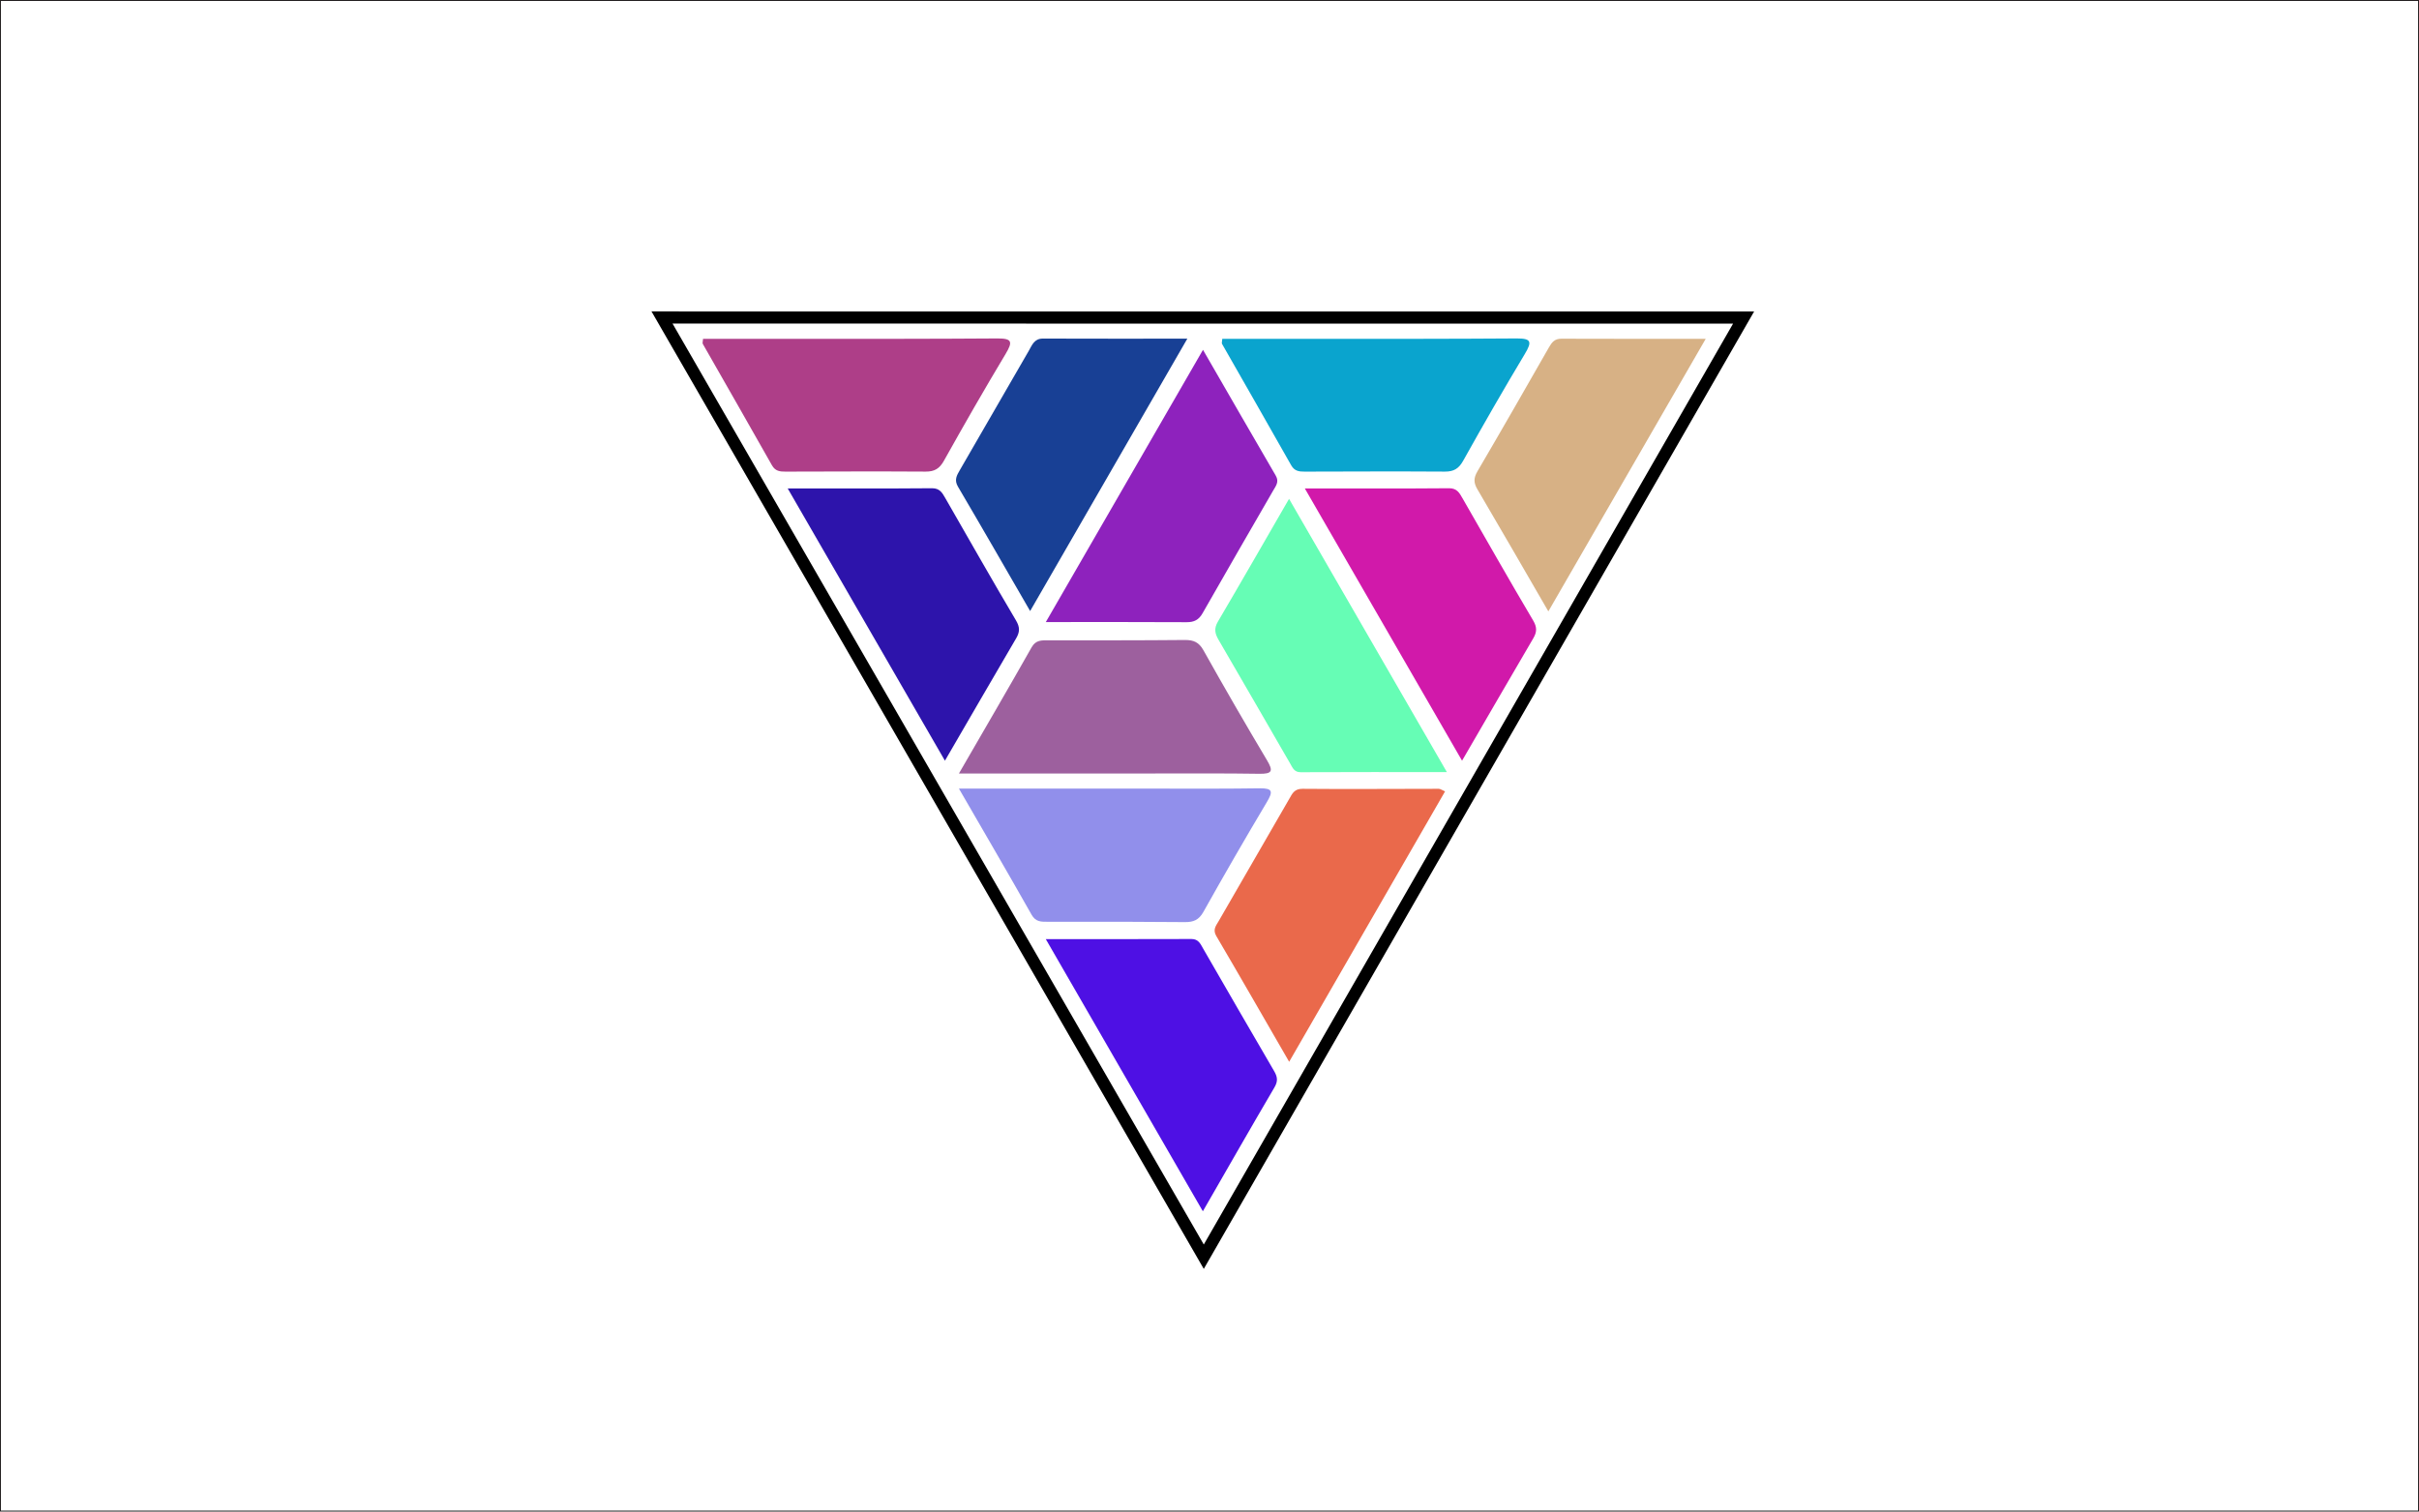
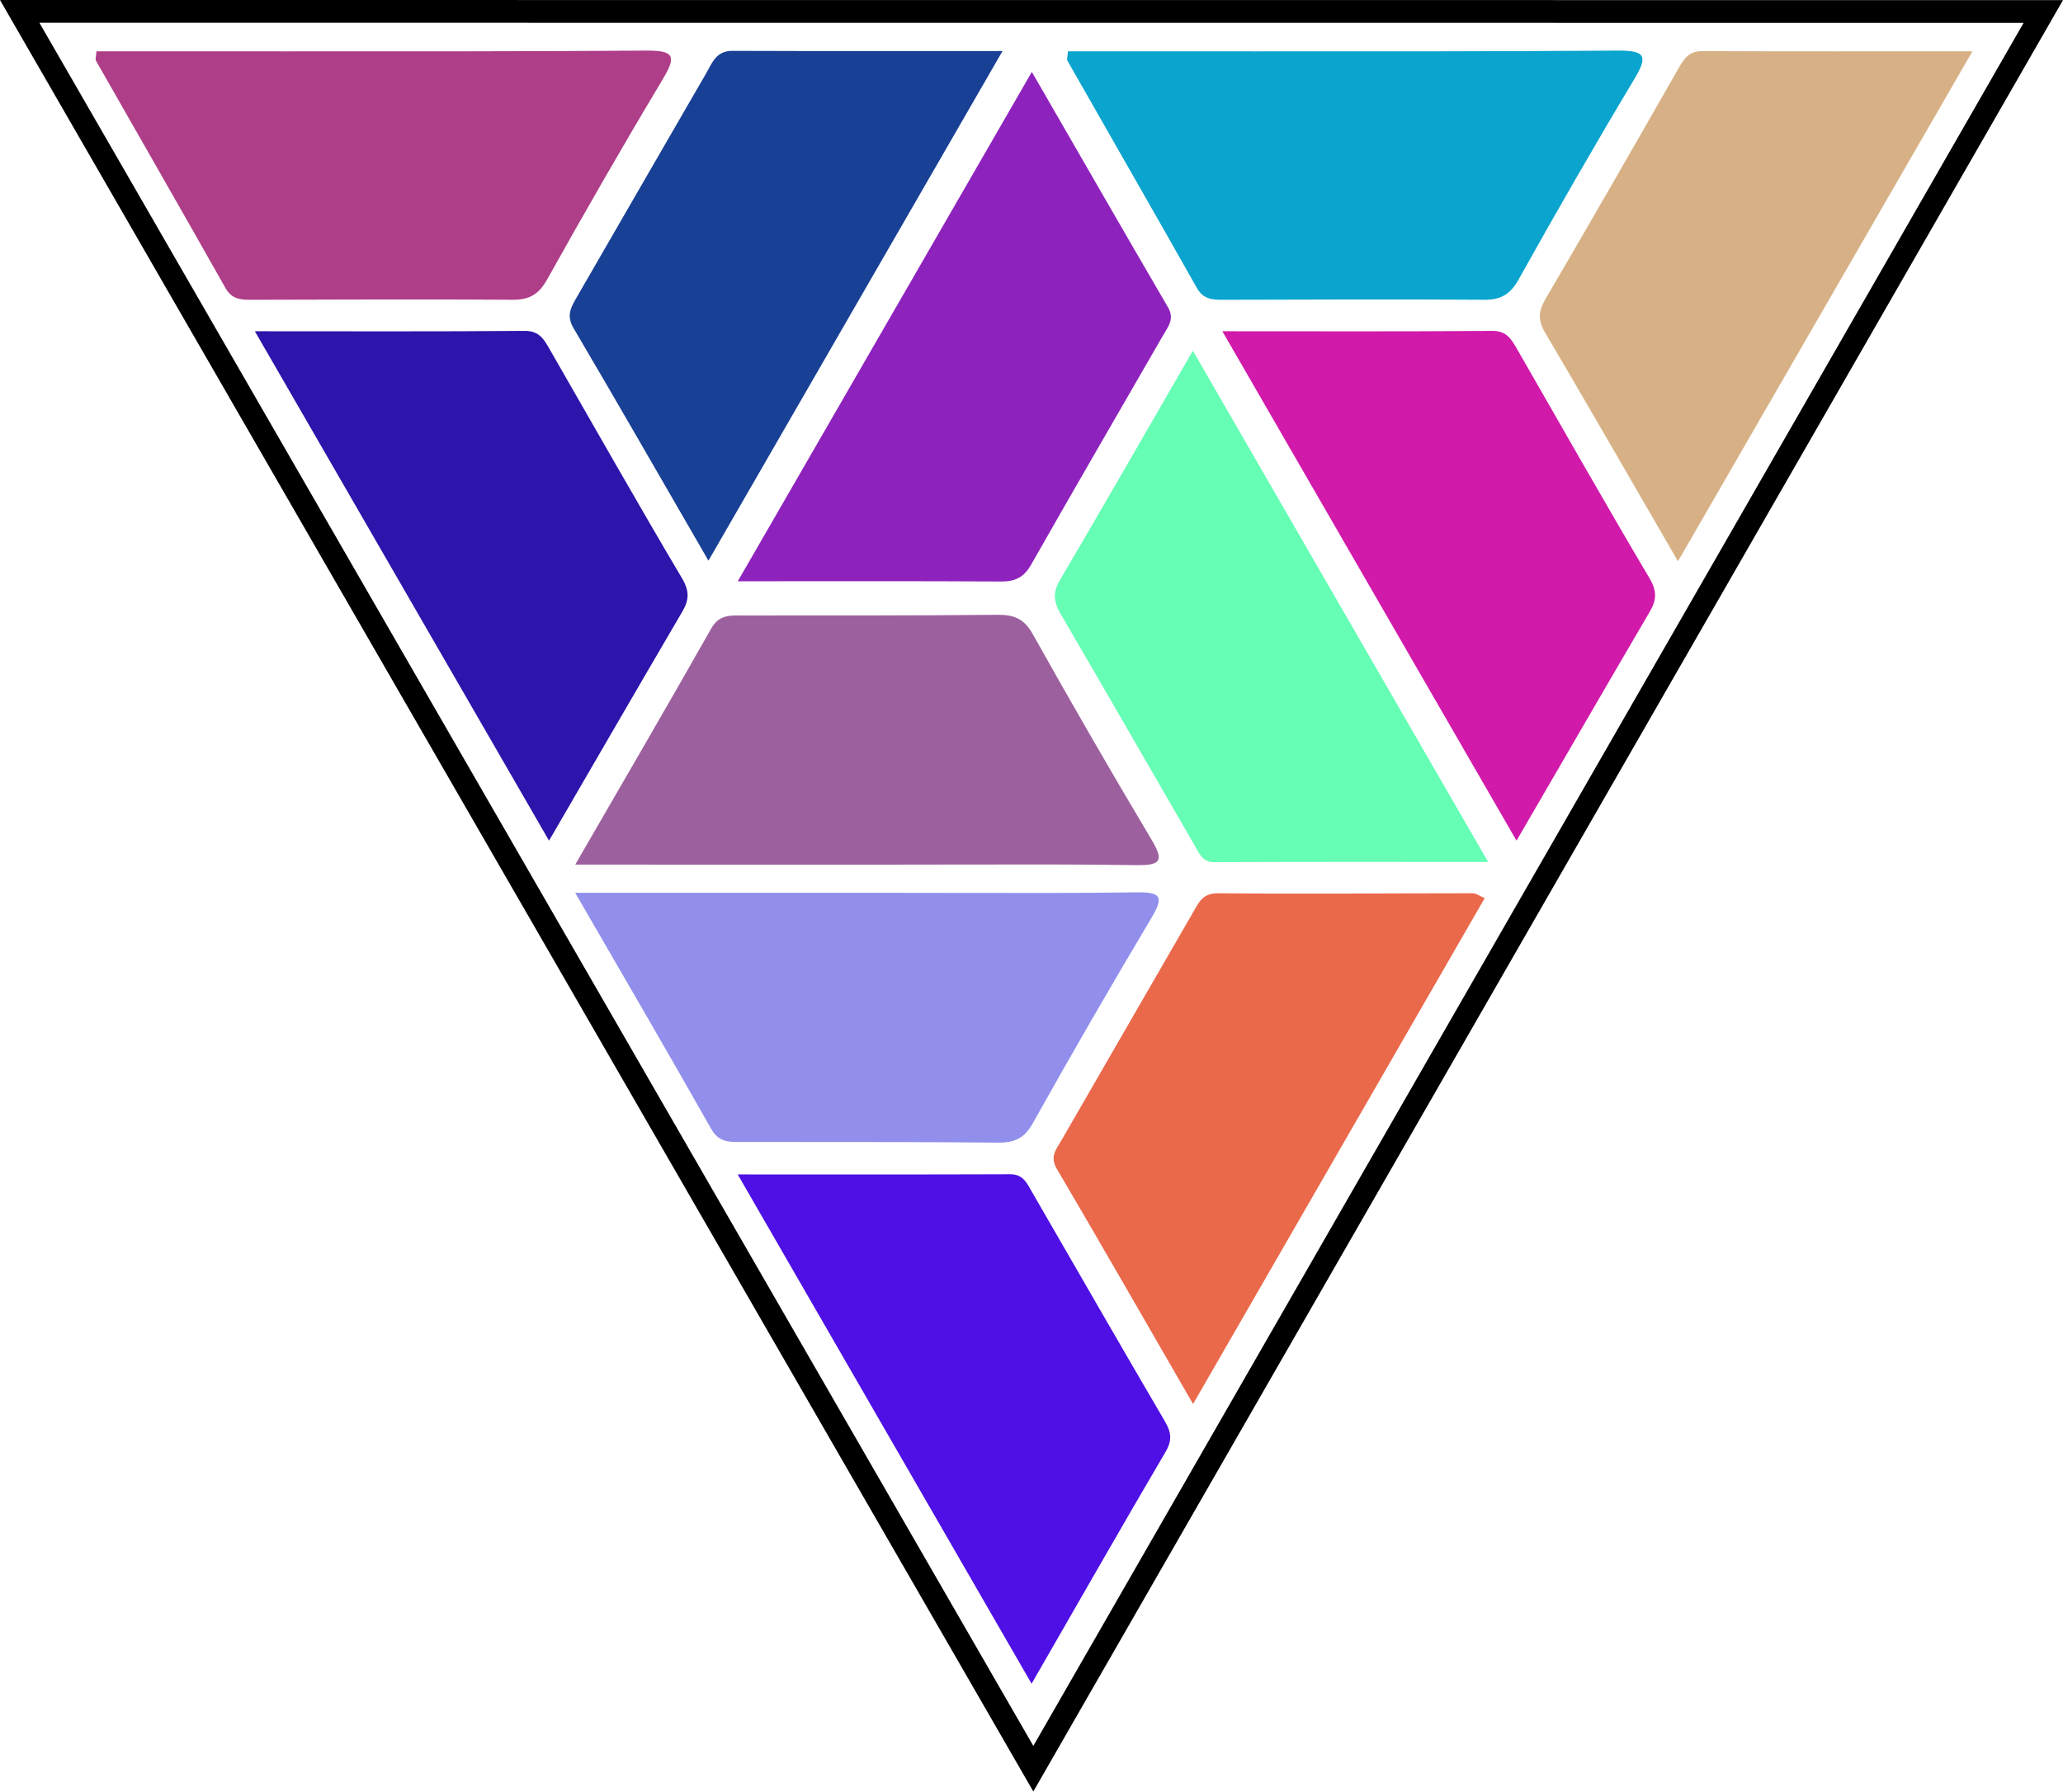
- <svg xmlns="http://www.w3.org/2000/svg" version="1.1" id="svg2" xml:space="preserve" width="1706.667" height="1066.667" viewBox="0 0 1706.667 1066.667">
+ <svg xmlns="http://www.w3.org/2000/svg" version="1.1" id="svg2" xml:space="preserve" width="777.957" height="675.707" viewBox="0 0 777.957 675.707">
  <defs id="defs6">
    <clipPath clipPathUnits="userSpaceOnUse" id="clipPath20">
      <path d="M 0,800 H 1280 V 0 H 0 Z" id="path18" />
    </clipPath>
    <clipPath clipPathUnits="userSpaceOnUse" id="clipPath30">
      <path d="m 666.281,382.769 c -16.431,-0.237 -32.866,-0.201 -49.301,-0.167 v 0 c -5.987,0.012 -11.975,0.025 -17.962,0.025 v 0 c -29.724,-0.006 -59.451,-0.002 -91.609,-0.002 v 0 c 13.623,-23.574 26.196,-45.08 38.453,-66.767 v 0 c 2.124,-3.758 4.991,-3.737 8.205,-3.716 v 0 c 0.242,10e-4 0.488,0.003 0.734,0.003 v 0 c 4.91,-0.003 9.819,-0.003 14.73,-0.003 v 0 c 19.113,10e-4 38.226,0.002 57.337,-0.183 v 0 c 4.644,-0.045 7.498,1.102 9.922,5.427 v 0 c 10.935,19.524 22.127,38.91 33.586,58.134 v 0 c 3.346,5.617 2.956,7.254 -3.493,7.254 v 0 c -0.195,0 -0.396,-0.002 -0.602,-0.005" id="path28" />
    </clipPath>
    <radialGradient fx="0" fy="0" cx="0" cy="0" r="1" gradientUnits="userSpaceOnUse" gradientTransform="matrix(1.59155,572.817,572.817,-1.59155,640.5957,114.2744)" spreadMethod="pad" id="radialGradient42">
      <stop style="stop-opacity:1;stop-color:#5b3f1e" offset="0" id="stop36" />
      <stop style="stop-opacity:1;stop-color:#fadc57" offset="0.545" id="stop38" />
      <stop style="stop-opacity:1;stop-color:#5b3f1e" offset="1" id="stop40" />
    </radialGradient>
    <clipPath clipPathUnits="userSpaceOnUse" id="clipPath52">
      <path d="m 626.868,461.272 c -24.019,-0.232 -48.044,-0.169 -72.067,-0.186 v 0 c -3.51,0 -6.654,0.33 -8.939,-3.711 v 0 c -12.257,-21.686 -24.83,-43.193 -38.453,-66.768 v 0 c 32.158,0 61.885,0.005 91.609,-0.002 v 0 c 5.987,-0.001 11.975,0.012 17.962,0.025 v 0 c 16.435,0.034 32.87,0.069 49.301,-0.167 v 0 c 7.023,-0.1 7.542,1.463 4.095,7.25 v 0 c -11.459,19.223 -22.651,38.61 -33.586,58.133 v 0 c -2.379,4.244 -5.172,5.428 -9.665,5.428 v 0 c -0.085,0 -0.171,-10e-4 -0.257,-0.002" id="path50" />
    </clipPath>
    <radialGradient fx="0" fy="0" cx="0" cy="0" r="1" gradientUnits="userSpaceOnUse" gradientTransform="matrix(1.591568,572.8234,572.8234,-1.591568,640.5957,114.2695)" spreadMethod="pad" id="radialGradient64">
      <stop style="stop-opacity:1;stop-color:#5b3f1e" offset="0" id="stop58" />
      <stop style="stop-opacity:1;stop-color:#fadc57" offset="0.545" id="stop60" />
      <stop style="stop-opacity:1;stop-color:#5b3f1e" offset="1" id="stop62" />
    </radialGradient>
    <clipPath clipPathUnits="userSpaceOnUse" id="clipPath74">
      <path d="m 689.233,382.504 c -4.294,0.043 -5.366,-2.431 -6.957,-5.19 v 0 c -12.466,-21.621 -24.99,-43.209 -37.434,-64.841 v 0 c -1.361,-2.367 -3.257,-4.455 -1.273,-7.835 v 0 c 12.747,-21.703 25.262,-43.544 38.584,-66.611 v 0 c 27.901,48.404 55.122,95.628 82.491,143.112 v 0 c -1.645,0.7 -2.489,1.368 -3.329,1.368 v 0 c -24.027,-0.003 -48.055,-0.229 -72.082,-0.003" id="path72" />
    </clipPath>
    <radialGradient fx="0" fy="0" cx="0" cy="0" r="1" gradientUnits="userSpaceOnUse" gradientTransform="matrix(1.591547,572.816,572.816,-1.591547,640.5957,114.2734)" spreadMethod="pad" id="radialGradient86">
      <stop style="stop-opacity:1;stop-color:#5b3f1e" offset="0" id="stop80" />
      <stop style="stop-opacity:1;stop-color:#fadc57" offset="0.545" id="stop82" />
      <stop style="stop-opacity:1;stop-color:#5b3f1e" offset="1" id="stop84" />
    </radialGradient>
    <clipPath clipPathUnits="userSpaceOnUse" id="clipPath96">
      <path d="m 644.437,470.981 c -2.135,-3.63 -1.59,-6.295 0.371,-9.654 v 0 c 12.736,-21.798 25.279,-43.706 37.935,-65.549 v 0 c 1.221,-2.108 2.07,-4.5 5.477,-4.483 v 0 c 25.171,0.121 50.342,0.066 77.385,0.066 v 0 c -28.241,48.909 -55.618,96.317 -83.508,144.616 v 0 c -12.97,-22.447 -25.191,-43.795 -37.66,-64.996" id="path94" />
    </clipPath>
    <radialGradient fx="0" fy="0" cx="0" cy="0" r="1" gradientUnits="userSpaceOnUse" gradientTransform="matrix(1.591552,572.8176,572.8176,-1.591552,640.5957,114.2734)" spreadMethod="pad" id="radialGradient108">
      <stop style="stop-opacity:1;stop-color:#5b3f1e" offset="0" id="stop102" />
      <stop style="stop-opacity:1;stop-color:#fadc57" offset="0.545" id="stop104" />
      <stop style="stop-opacity:1;stop-color:#5b3f1e" offset="1" id="stop106" />
    </radialGradient>
    <clipPath clipPathUnits="userSpaceOnUse" id="clipPath118">
      <path d="m 553.385,470.761 c 26.418,0 50.456,0.07 74.495,-0.068 v 0 c 3.977,-0.022 6.449,1.205 8.47,4.765 v 0 c 12.339,21.706 24.891,43.295 37.361,64.925 v 0 c 1.406,2.439 3.263,4.598 1.358,7.862 v 0 c -12.639,21.679 -25.14,43.441 -38.512,66.604 v 0 C 608.544,566.317 581.45,519.378 553.385,470.761" id="path116" />
    </clipPath>
    <radialGradient fx="0" fy="0" cx="0" cy="0" r="1" gradientUnits="userSpaceOnUse" gradientTransform="matrix(1.591528,572.809,572.809,-1.591528,640.5947,114.2793)" spreadMethod="pad" id="radialGradient130">
      <stop style="stop-opacity:1;stop-color:#5b3f1e" offset="0" id="stop124" />
      <stop style="stop-opacity:1;stop-color:#fadc57" offset="0.545" id="stop126" />
      <stop style="stop-opacity:1;stop-color:#5b3f1e" offset="1" id="stop128" />
    </radialGradient>
    <clipPath clipPathUnits="userSpaceOnUse" id="clipPath140">
      <path d="m 766.757,541.589 c -24.865,-0.208 -49.734,-0.103 -76.322,-0.103 v 0 c 28.009,-48.512 55.237,-95.671 83.201,-144.104 v 0 c 13.238,22.784 25.405,43.817 37.688,64.781 v 0 c 1.953,3.331 2.065,5.836 -0.092,9.475 v 0 c -12.701,21.44 -24.98,43.132 -37.403,64.733 v 0 c -1.576,2.743 -2.903,5.219 -6.986,5.219 v 0 c -0.028,0 -0.057,0 -0.086,-10e-4" id="path138" />
    </clipPath>
    <radialGradient fx="0" fy="0" cx="0" cy="0" r="1" gradientUnits="userSpaceOnUse" gradientTransform="matrix(1.591543,572.8143,572.8143,-1.591543,640.5947,114.2773)" spreadMethod="pad" id="radialGradient152">
      <stop style="stop-opacity:1;stop-color:#5b3f1e" offset="0" id="stop146" />
      <stop style="stop-opacity:1;stop-color:#fadc57" offset="0.545" id="stop148" />
      <stop style="stop-opacity:1;stop-color:#5b3f1e" offset="1" id="stop150" />
    </radialGradient>
    <clipPath clipPathUnits="userSpaceOnUse" id="clipPath162">
      <path d="m 493.126,541.589 c -24.865,-0.208 -49.735,-0.103 -76.323,-0.103 v 0 c 28.009,-48.512 55.237,-95.671 83.202,-144.104 v 0 c 13.237,22.784 25.405,43.817 37.688,64.781 v 0 c 1.953,3.331 2.066,5.836 -0.093,9.475 v 0 c -12.698,21.44 -24.98,43.132 -37.402,64.733 v 0 c -1.577,2.743 -2.903,5.219 -6.985,5.219 v 0 c -0.029,0 -0.058,0 -0.087,-10e-4" id="path160" />
    </clipPath>
    <radialGradient fx="0" fy="0" cx="0" cy="0" r="1" gradientUnits="userSpaceOnUse" gradientTransform="matrix(1.59154,572.8134,572.8134,-1.59154,639.5957,114.2773)" spreadMethod="pad" id="radialGradient174">
      <stop style="stop-opacity:1;stop-color:#5b3f1e" offset="0" id="stop168" />
      <stop style="stop-opacity:1;stop-color:#fadc57" offset="0.545" id="stop170" />
      <stop style="stop-opacity:1;stop-color:#5b3f1e" offset="1" id="stop172" />
    </radialGradient>
    <clipPath clipPathUnits="userSpaceOnUse" id="clipPath184">
      <path d="M 819.642,616.201 C 807.125,594.282 794.586,572.374 781.817,550.6 v 0 c -2.046,-3.488 -2.136,-6.045 -0.084,-9.526 v 0 c 12.315,-20.915 24.41,-41.96 37.566,-64.664 v 0 c 28.04,48.573 55.26,95.724 83.278,144.264 v 0 c -26.684,0 -51.542,-0.049 -76.403,0.054 v 0 c -0.014,0 -0.027,0 -0.04,0 v 0 c -3.465,0 -4.966,-1.855 -6.492,-4.527" id="path182" />
    </clipPath>
    <radialGradient fx="0" fy="0" cx="0" cy="0" r="1" gradientUnits="userSpaceOnUse" gradientTransform="matrix(1.591558,572.8199,572.8199,-1.591558,640.5947,114.2715)" spreadMethod="pad" id="radialGradient196">
      <stop style="stop-opacity:1;stop-color:#5b3f1e" offset="0" id="stop190" />
      <stop style="stop-opacity:1;stop-color:#fadc57" offset="0.545" id="stop192" />
      <stop style="stop-opacity:1;stop-color:#5b3f1e" offset="1" id="stop194" />
    </radialGradient>
    <clipPath clipPathUnits="userSpaceOnUse" id="clipPath206">
      <path d="m 630.457,303.013 c -25.162,-0.099 -50.324,-0.051 -77.088,-0.051 v 0 c 27.953,-48.448 55.072,-95.454 83.116,-144.058 v 0 c 13.247,23.009 25.429,44.377 37.886,65.58 v 0 c 1.946,3.31 1.618,5.56 -0.201,8.666 v 0 c -12.616,21.534 -25.035,43.18 -37.527,64.783 v 0 c -1.414,2.448 -2.449,5.08 -6.159,5.08 v 0 c -0.009,0 -0.018,0 -0.027,0" id="path204" />
    </clipPath>
    <radialGradient fx="0" fy="0" cx="0" cy="0" r="1" gradientUnits="userSpaceOnUse" gradientTransform="matrix(1.591546,572.8154,572.8154,-1.591546,640.5947,114.2744)" spreadMethod="pad" id="radialGradient218">
      <stop style="stop-opacity:1;stop-color:#5b3f1e" offset="0" id="stop212" />
      <stop style="stop-opacity:1;stop-color:#fadc57" offset="0.545" id="stop214" />
      <stop style="stop-opacity:1;stop-color:#5b3f1e" offset="1" id="stop216" />
    </radialGradient>
    <clipPath clipPathUnits="userSpaceOnUse" id="clipPath228">
      <path d="m 802.237,620.875 c -33.887,-0.237 -67.777,-0.224 -101.666,-0.212 v 0 c -11.32,0.005 -22.639,0.009 -33.958,0.005 v 0 c -6.636,-0.003 -13.271,0 -19.849,0 v 0 c -0.097,-1.473 -0.391,-2.221 -0.14,-2.663 v 0 c 12.192,-21.425 24.493,-42.788 36.6,-64.26 v 0 c 1.775,-3.147 4.23,-3.368 7.212,-3.359 v 0 c 24.688,0.059 49.377,0.169 74.064,0.009 v 0 c 4.743,-0.032 7.384,1.545 9.748,5.777 v 0 c 10.615,19.005 21.459,37.892 32.651,56.561 v 0 c 3.865,6.45 3.338,8.143 -4.281,8.143 v 0 c -0.125,0 -0.252,0 -0.381,-10e-4" id="path226" />
    </clipPath>
    <radialGradient fx="0" fy="0" cx="0" cy="0" r="1" gradientUnits="userSpaceOnUse" gradientTransform="matrix(1.591533,572.8107,572.8107,-1.591533,640.5957,114.2783)" spreadMethod="pad" id="radialGradient240">
      <stop style="stop-opacity:1;stop-color:#5b3f1e" offset="0" id="stop234" />
      <stop style="stop-opacity:1;stop-color:#fadc57" offset="0.545" id="stop236" />
      <stop style="stop-opacity:1;stop-color:#5b3f1e" offset="1" id="stop238" />
    </radialGradient>
    <clipPath clipPathUnits="userSpaceOnUse" id="clipPath250">
      <path d="m 527.484,620.875 c -33.887,-0.237 -67.777,-0.224 -101.666,-0.212 v 0 c -11.319,0.005 -22.639,0.009 -33.958,0.005 v 0 c -6.637,-0.003 -13.27,0 -19.85,0 v 0 c -0.096,-1.473 -0.391,-2.221 -0.14,-2.663 v 0 c 12.193,-21.425 24.493,-42.788 36.6,-64.26 v 0 c 1.776,-3.147 4.231,-3.368 7.213,-3.359 v 0 c 24.687,0.059 49.376,0.169 74.063,0.009 v 0 c 4.742,-0.032 7.384,1.545 9.748,5.777 v 0 c 10.616,19.005 21.459,37.892 32.652,56.561 v 0 c 3.865,6.45 3.338,8.143 -4.28,8.143 v 0 c -0.126,0 -0.253,0 -0.382,-10e-4" id="path248" />
    </clipPath>
    <radialGradient fx="0" fy="0" cx="0" cy="0" r="1" gradientUnits="userSpaceOnUse" gradientTransform="matrix(1.591538,572.8125,572.8125,-1.591538,640.5977,114.2783)" spreadMethod="pad" id="radialGradient262">
      <stop style="stop-opacity:1;stop-color:#5b3f1e" offset="0" id="stop256" />
      <stop style="stop-opacity:1;stop-color:#fadc57" offset="0.545" id="stop258" />
      <stop style="stop-opacity:1;stop-color:#5b3f1e" offset="1" id="stop260" />
    </radialGradient>
    <clipPath clipPathUnits="userSpaceOnUse" id="clipPath272">
      <path d="m 544.387,614.35 c -12.205,-21.033 -24.32,-42.116 -36.497,-63.165 v 0 c -1.626,-2.81 -3.082,-5.205 -0.987,-8.766 v 0 c 12.652,-21.489 25.054,-43.122 38.187,-65.829 v 0 c 27.827,48.227 55.056,95.418 83.182,144.167 v 0 c -26.712,0 -51.582,-0.048 -76.451,0.045 v 0 c -0.012,0 -0.024,0 -0.035,0 v 0 c -4.566,0 -5.705,-3.529 -7.399,-6.452" id="path270" />
    </clipPath>
    <radialGradient fx="0" fy="0" cx="0" cy="0" r="1" gradientUnits="userSpaceOnUse" gradientTransform="matrix(1.591542,572.8141,572.8141,-1.591542,640.5957,114.2754)" spreadMethod="pad" id="radialGradient284">
      <stop style="stop-opacity:1;stop-color:#5b3f1e" offset="0" id="stop278" />
      <stop style="stop-opacity:1;stop-color:#fadc57" offset="0.545" id="stop280" />
      <stop style="stop-opacity:1;stop-color:#5b3f1e" offset="1" id="stop282" />
    </radialGradient>
    <clipPath clipPathUnits="userSpaceOnUse" id="clipPath294">
      <path d="m 636.976,128.408 291.217,506.749 -583.468,0.031 z m -281.108,500.338 561.183,-0.03 -280.075,-487.4 z" id="path292" />
    </clipPath>
    <radialGradient fx="0" fy="0" cx="0" cy="0" r="1" gradientUnits="userSpaceOnUse" gradientTransform="matrix(1.613818,580.8316,580.8316,-1.613818,641.1592,109.0059)" spreadMethod="pad" id="radialGradient306">
      <stop style="stop-opacity:1;stop-color:#5b3f1e" offset="0" id="stop300" />
      <stop style="stop-opacity:1;stop-color:#fadc57" offset="0.545" id="stop302" />
      <stop style="stop-opacity:1;stop-color:#5b3f1e" offset="1" id="stop304" />
    </radialGradient>
  </defs>
-   <g id="g10" transform="matrix(1.333333,0,0,-1.333333,0,1066.667)">
+   <g id="g10" transform="matrix(1.333333,0,0,-1.333333,-459.6333,846.9173)">
    <path d="M 0,0 H 1280 V 800 H 0 Z" style="fill:none;fill-opacity:1;fill-rule:nonzero;stroke:none" id="path12" />
-     <g id="g14">
-       <g id="g16" clip-path="url(#clipPath20)">
-         <path d="M 1280,0 H 0 v 800 h 1280 z" style="fill:none;stroke:#231f20;stroke-width:1;stroke-linecap:butt;stroke-linejoin:miter;stroke-miterlimit:10;stroke-dasharray:none;stroke-opacity:1" id="path22" />
-       </g>
-     </g>
    <g id="g24" style="fill:#918feb">
      <g id="g26" clip-path="url(#clipPath30)" style="fill:#918feb">
        <g id="g32" style="fill:#918feb">
          <g id="g34" style="fill:#918feb">
            <path d="m 666.281,382.769 c -16.431,-0.237 -32.866,-0.201 -49.301,-0.167 v 0 c -5.987,0.012 -11.975,0.025 -17.962,0.025 v 0 c -29.724,-0.006 -59.451,-0.002 -91.609,-0.002 v 0 c 13.623,-23.574 26.196,-45.08 38.453,-66.767 v 0 c 2.124,-3.758 4.991,-3.737 8.205,-3.716 v 0 c 0.242,10e-4 0.488,0.003 0.734,0.003 v 0 c 4.91,-0.003 9.819,-0.003 14.73,-0.003 v 0 c 19.113,10e-4 38.226,0.002 57.337,-0.183 v 0 c 4.644,-0.045 7.498,1.102 9.922,5.427 v 0 c 10.935,19.524 22.127,38.91 33.586,58.134 v 0 c 3.346,5.617 2.956,7.254 -3.493,7.254 v 0 c -0.195,0 -0.396,-0.002 -0.602,-0.005" style="fill:#918feb;stroke:none" id="path44" />
          </g>
        </g>
      </g>
    </g>
    <g id="g46" style="fill:#9d609e">
      <g id="g48" clip-path="url(#clipPath52)" style="fill:#9d609e">
        <g id="g54" style="fill:#9d609e">
          <g id="g56" style="fill:#9d609e">
            <path d="m 626.868,461.272 c -24.019,-0.232 -48.044,-0.169 -72.067,-0.186 v 0 c -3.51,0 -6.654,0.33 -8.939,-3.711 v 0 c -12.257,-21.686 -24.83,-43.193 -38.453,-66.768 v 0 c 32.158,0 61.885,0.005 91.609,-0.002 v 0 c 5.987,-0.001 11.975,0.012 17.962,0.025 v 0 c 16.435,0.034 32.87,0.069 49.301,-0.167 v 0 c 7.023,-0.1 7.542,1.463 4.095,7.25 v 0 c -11.459,19.223 -22.651,38.61 -33.586,58.133 v 0 c -2.379,4.244 -5.172,5.428 -9.665,5.428 v 0 c -0.085,0 -0.171,-10e-4 -0.257,-0.002" style="fill:#9d609e;stroke:none" id="path66" />
          </g>
        </g>
      </g>
    </g>
    <g id="g68" style="fill:#ea694b">
      <g id="g70" clip-path="url(#clipPath74)" style="fill:#ea694b">
        <g id="g76" style="fill:#ea694b">
          <g id="g78" style="fill:#ea694b">
            <path d="m 689.233,382.504 c -4.294,0.043 -5.366,-2.431 -6.957,-5.19 v 0 c -12.466,-21.621 -24.99,-43.209 -37.434,-64.841 v 0 c -1.361,-2.367 -3.257,-4.455 -1.273,-7.835 v 0 c 12.747,-21.703 25.262,-43.544 38.584,-66.611 v 0 c 27.901,48.404 55.122,95.628 82.491,143.112 v 0 c -1.645,0.7 -2.489,1.368 -3.329,1.368 v 0 c -24.027,-0.003 -48.055,-0.229 -72.082,-0.003" style="fill:#ea694b;stroke:none" id="path88" />
          </g>
        </g>
      </g>
    </g>
    <g id="g90" style="fill:#66fdb5">
      <g id="g92" clip-path="url(#clipPath96)" style="fill:#66fdb5">
        <g id="g98" style="fill:#66fdb5">
          <g id="g100" style="fill:#66fdb5">
            <path d="m 644.437,470.981 c -2.135,-3.63 -1.59,-6.295 0.371,-9.654 v 0 c 12.736,-21.798 25.279,-43.706 37.935,-65.549 v 0 c 1.221,-2.108 2.07,-4.5 5.477,-4.483 v 0 c 25.171,0.121 50.342,0.066 77.385,0.066 v 0 c -28.241,48.909 -55.618,96.317 -83.508,144.616 v 0 c -12.97,-22.447 -25.191,-43.795 -37.66,-64.996" style="fill:#66fdb5;stroke:none" id="path110" />
          </g>
        </g>
      </g>
    </g>
    <g id="g112" style="fill:#8e22bd">
      <g id="g114" clip-path="url(#clipPath118)" style="fill:#8e22bd">
        <g id="g120" style="fill:#8e22bd">
          <g id="g122" style="fill:#8e22bd">
            <path d="m 553.385,470.761 c 26.418,0 50.456,0.07 74.495,-0.068 v 0 c 3.977,-0.022 6.449,1.205 8.47,4.765 v 0 c 12.339,21.706 24.891,43.295 37.361,64.925 v 0 c 1.406,2.439 3.263,4.598 1.358,7.862 v 0 c -12.639,21.679 -25.14,43.441 -38.512,66.604 v 0 C 608.544,566.317 581.45,519.378 553.385,470.761" style="fill:#8e22bd;stroke:none" id="path132" />
          </g>
        </g>
      </g>
    </g>
    <g id="g134" style="fill:#d119aa">
      <g id="g136" clip-path="url(#clipPath140)" style="fill:#d119aa">
        <g id="g142" style="fill:#d119aa">
          <g id="g144" style="fill:#d119aa">
            <path d="m 766.757,541.589 c -24.865,-0.208 -49.734,-0.103 -76.322,-0.103 v 0 c 28.009,-48.512 55.237,-95.671 83.201,-144.104 v 0 c 13.238,22.784 25.405,43.817 37.688,64.781 v 0 c 1.953,3.331 2.065,5.836 -0.092,9.475 v 0 c -12.701,21.44 -24.98,43.132 -37.403,64.733 v 0 c -1.576,2.743 -2.903,5.219 -6.986,5.219 v 0 c -0.028,0 -0.057,0 -0.086,-10e-4" style="fill:#d119aa;stroke:none" id="path154" />
          </g>
        </g>
      </g>
    </g>
    <g id="g156" style="fill:#2d14ab">
      <g id="g158" clip-path="url(#clipPath162)" style="fill:#2d14ab">
        <g id="g164" style="fill:#2d14ab">
          <g id="g166" style="fill:#2d14ab">
            <path d="m 493.126,541.589 c -24.865,-0.208 -49.735,-0.103 -76.323,-0.103 v 0 c 28.009,-48.512 55.237,-95.671 83.202,-144.104 v 0 c 13.237,22.784 25.405,43.817 37.688,64.781 v 0 c 1.953,3.331 2.066,5.836 -0.093,9.475 v 0 c -12.698,21.44 -24.98,43.132 -37.402,64.733 v 0 c -1.577,2.743 -2.903,5.219 -6.985,5.219 v 0 c -0.029,0 -0.058,0 -0.087,-10e-4" style="fill:#2d14ab;stroke:none" id="path176" />
          </g>
        </g>
      </g>
    </g>
    <g id="g178" style="fill:#d7b185">
      <g id="g180" clip-path="url(#clipPath184)" style="fill:#d7b185">
        <g id="g186" style="fill:#d7b185">
          <g id="g188" style="fill:#d7b185">
            <path d="M 819.642,616.201 C 807.125,594.282 794.586,572.374 781.817,550.6 v 0 c -2.046,-3.488 -2.136,-6.045 -0.084,-9.526 v 0 c 12.315,-20.915 24.41,-41.96 37.566,-64.664 v 0 c 28.04,48.573 55.26,95.724 83.278,144.264 v 0 c -26.684,0 -51.542,-0.049 -76.403,0.054 v 0 c -0.014,0 -0.027,0 -0.04,0 v 0 c -3.465,0 -4.966,-1.855 -6.492,-4.527" style="fill:#d7b185;stroke:none" id="path198" />
          </g>
        </g>
      </g>
    </g>
    <g id="g200" style="fill:#4e10e4">
      <g id="g202" clip-path="url(#clipPath206)" style="fill:#4e10e4">
        <g id="g208" style="fill:#4e10e4">
          <g id="g210" style="fill:#4e10e4">
            <path d="m 630.457,303.013 c -25.162,-0.099 -50.324,-0.051 -77.088,-0.051 v 0 c 27.953,-48.448 55.072,-95.454 83.116,-144.058 v 0 c 13.247,23.009 25.429,44.377 37.886,65.58 v 0 c 1.946,3.31 1.618,5.56 -0.201,8.666 v 0 c -12.616,21.534 -25.035,43.18 -37.527,64.783 v 0 c -1.414,2.448 -2.449,5.08 -6.159,5.08 v 0 c -0.009,0 -0.018,0 -0.027,0" style="fill:#4e10e4;stroke:none" id="path220" />
          </g>
        </g>
      </g>
    </g>
    <g id="g222" style="fill:#0aa4ce">
      <g id="g224" clip-path="url(#clipPath228)" style="fill:#0aa4ce">
        <g id="g230" style="fill:#0aa4ce">
          <g id="g232" style="fill:#0aa4ce">
            <path d="m 802.237,620.875 c -33.887,-0.237 -67.777,-0.224 -101.666,-0.212 v 0 c -11.32,0.005 -22.639,0.009 -33.958,0.005 v 0 c -6.636,-0.003 -13.271,0 -19.849,0 v 0 c -0.097,-1.473 -0.391,-2.221 -0.14,-2.663 v 0 c 12.192,-21.425 24.493,-42.788 36.6,-64.26 v 0 c 1.775,-3.147 4.23,-3.368 7.212,-3.359 v 0 c 24.688,0.059 49.377,0.169 74.064,0.009 v 0 c 4.743,-0.032 7.384,1.545 9.748,5.777 v 0 c 10.615,19.005 21.459,37.892 32.651,56.561 v 0 c 3.865,6.45 3.338,8.143 -4.281,8.143 v 0 c -0.125,0 -0.252,0 -0.381,-10e-4" style="fill:#0aa4ce;stroke:none" id="path242" />
          </g>
        </g>
      </g>
    </g>
    <g id="g244" style="fill:#ae3e88">
      <g id="g246" clip-path="url(#clipPath250)" style="fill:#ae3e88">
        <g id="g252" style="fill:#ae3e88">
          <g id="g254" style="fill:#ae3e88">
            <path d="m 527.484,620.875 c -33.887,-0.237 -67.777,-0.224 -101.666,-0.212 v 0 c -11.319,0.005 -22.639,0.009 -33.958,0.005 v 0 c -6.637,-0.003 -13.27,0 -19.85,0 v 0 c -0.096,-1.473 -0.391,-2.221 -0.14,-2.663 v 0 c 12.193,-21.425 24.493,-42.788 36.6,-64.26 v 0 c 1.776,-3.147 4.231,-3.368 7.213,-3.359 v 0 c 24.687,0.059 49.376,0.169 74.063,0.009 v 0 c 4.742,-0.032 7.384,1.545 9.748,5.777 v 0 c 10.616,19.005 21.459,37.892 32.652,56.561 v 0 c 3.865,6.45 3.338,8.143 -4.28,8.143 v 0 c -0.126,0 -0.253,0 -0.382,-10e-4" style="fill:#ae3e88;stroke:none" id="path264" />
          </g>
        </g>
      </g>
    </g>
    <g id="g266" style="fill:#184095;fill-opacity:1">
      <g id="g268" clip-path="url(#clipPath272)" style="fill:#184095;fill-opacity:1">
        <g id="g274" style="fill:#184095;fill-opacity:1">
          <g id="g276" style="fill:#184095;fill-opacity:1">
            <path d="m 544.387,614.35 c -12.205,-21.033 -24.32,-42.116 -36.497,-63.165 v 0 c -1.626,-2.81 -3.082,-5.205 -0.987,-8.766 v 0 c 12.652,-21.489 25.054,-43.122 38.187,-65.829 v 0 c 27.827,48.227 55.056,95.418 83.182,144.167 v 0 c -26.712,0 -51.582,-0.048 -76.451,0.045 v 0 c -0.012,0 -0.024,0 -0.035,0 v 0 c -4.566,0 -5.705,-3.529 -7.399,-6.452" style="fill:#184095;stroke:none;fill-opacity:1" id="path286" />
          </g>
        </g>
      </g>
    </g>
    <g id="g288" style="fill:">
      <g id="g290" clip-path="url(#clipPath294)" style="fill:">
        <g id="g296" style="fill:">
          <g id="g298" style="fill:">
            <path d="m 636.976,128.408 291.217,506.749 -583.468,0.031 z m -281.108,500.338 561.183,-0.03 -280.075,-487.4 z" style="fill:;stroke:none" id="path308" />
          </g>
        </g>
      </g>
    </g>
  </g>
</svg>
